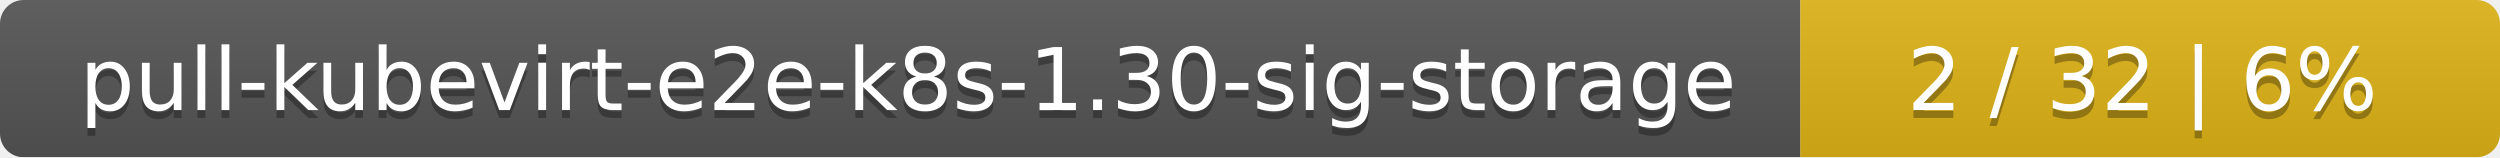
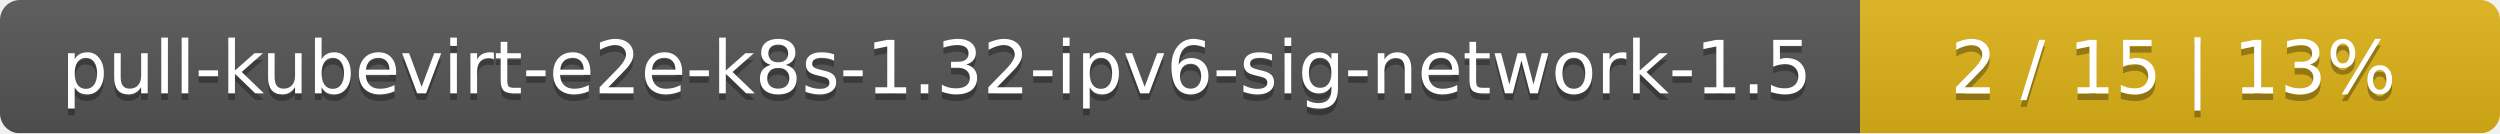
- <svg xmlns="http://www.w3.org/2000/svg" width="318" height="20">
+ <svg xmlns="http://www.w3.org/2000/svg" width="375" height="20">
  <linearGradient id="smooth" x2="0" y2="100%">
    <stop offset="0" stop-color="#bbb" stop-opacity=".1" />
    <stop offset="1" stop-opacity=".1" />
  </linearGradient>
  <mask id="round">
-     <rect width="318" height="20" rx="3" fill="#fff" />
+     <rect width="375" height="20" rx="3" fill="#fff" />
  </mask>
  <g mask="url(#round)">
-     <rect width="229" height="20" fill="#555" />
-     <rect x="229" width="89" height="20" fill="#dfb317" />
-     <rect width="318" height="20" fill="url(#smooth)" />
+     <rect width="279" height="20" fill="#555" />
+     <rect x="279" width="96" height="20" fill="#dfb317" />
+     <rect width="375" height="20" fill="url(#smooth)" />
  </g>
  <g fill="#fff" text-anchor="middle" font-family="DejaVu Sans,Verdana,Geneva,sans-serif" font-size="11">
-     <text x="115.5" y="15" fill="#010101" fill-opacity=".3">pull-kubevirt-e2e-k8s-1.30-sig-storage</text>
-     <text x="115.5" y="14">pull-kubevirt-e2e-k8s-1.30-sig-storage</text>
-     <text x="272.5" y="15" fill="#010101" fill-opacity=".3">2 / 32    |    6%</text>
-     <text x="272.5" y="14">2 / 32    |    6%</text>
+     <text x="140.5" y="15" fill="#010101" fill-opacity=".3">pull-kubevirt-e2e-k8s-1.32-ipv6-sig-network-1.5</text>
+     <text x="140.5" y="14">pull-kubevirt-e2e-k8s-1.32-ipv6-sig-network-1.5</text>
+     <text x="326" y="15" fill="#010101" fill-opacity=".3">2 / 15    |    13%</text>
+     <text x="326" y="14">2 / 15    |    13%</text>
  </g>
</svg>
